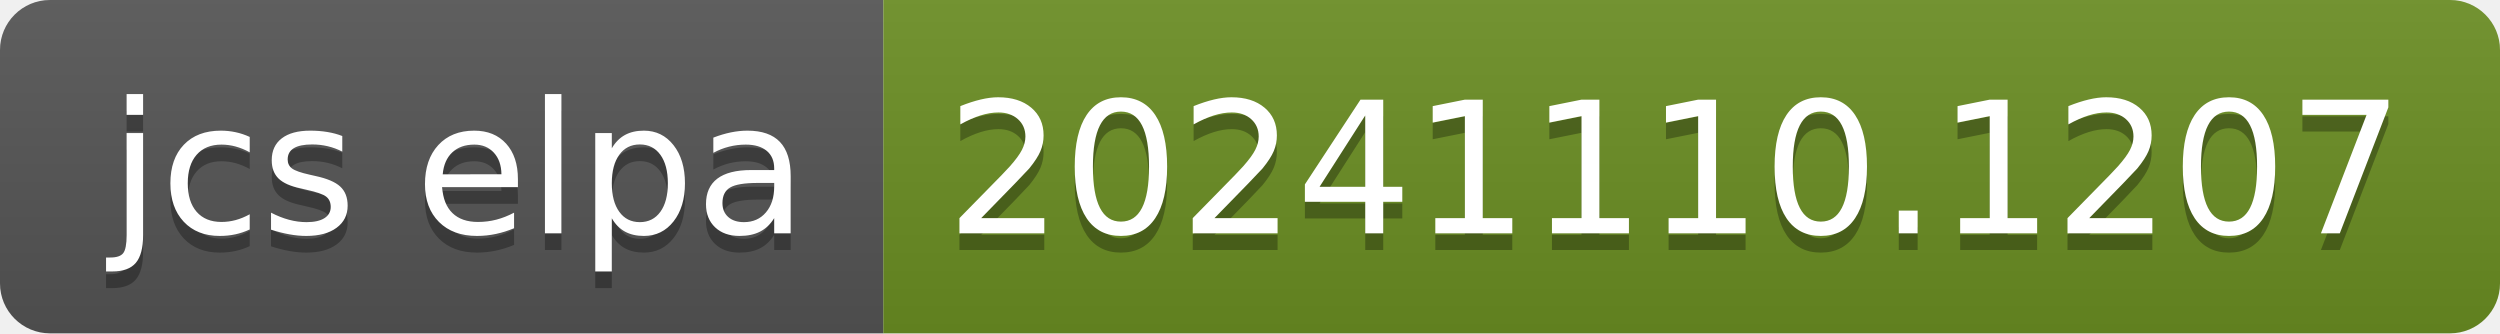
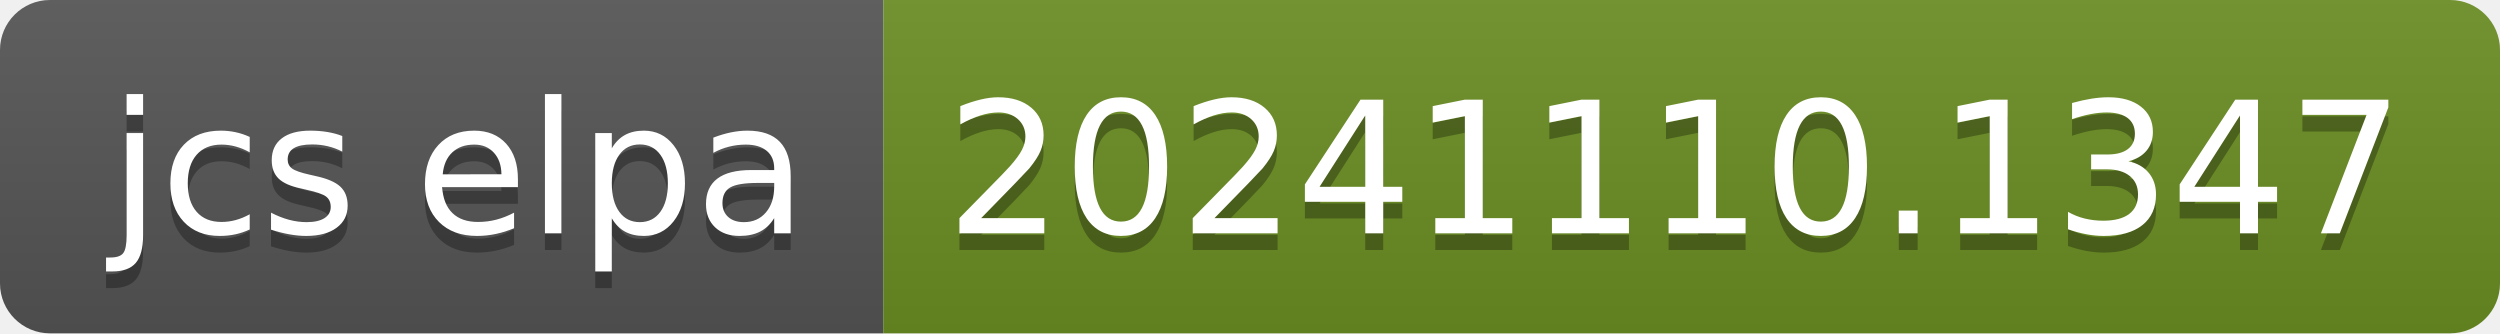
- <svg xmlns="http://www.w3.org/2000/svg" width="150" height="20" role="img" aria-label="jcs elpa: 20241110.1207">
+ <svg xmlns="http://www.w3.org/2000/svg" width="150" height="20" role="img" aria-label="jcs elpa: 20241110.1347">
  <linearGradient id="s" x2="0" y2="100%">
    <stop offset="0" stop-color="#bbb" stop-opacity=".1" />
    <stop offset="1" stop-opacity=".1" />
  </linearGradient>
  <clipPath id="r">
    <rect width="150" height="20" rx="3" fill="#fff" />
  </clipPath>
  <g clip-path="url(#r)">
    <rect width="53" height="20" fill="#555" />
    <rect x="53" width="97" height="20" fill="#6b8e23" />
    <rect width="150" height="20" fill="url(#s)" />
  </g>
  <g fill="#fff" text-anchor="middle" font-family="Verdana,Geneva,DejaVu Sans,sans-serif" text-rendering="geometricPrecision" font-size="110">
    <text aria-hidden="true" x="275" y="150" fill="#010101" fill-opacity=".3" transform="scale(.1)" textLength="430">jcs elpa</text>
    <text x="275" y="140" transform="scale(.1)" fill="#fff" textLength="430">jcs elpa</text>
-     <text aria-hidden="true" x="1005" y="150" fill="#010101" fill-opacity=".3" transform="scale(.1)" textLength="870">20241110.1207</text>
-     <text x="1005" y="140" transform="scale(.1)" fill="#fff" textLength="870">20241110.1207</text>
+     <text aria-hidden="true" x="1005" y="150" fill="#010101" fill-opacity=".3" transform="scale(.1)" textLength="870">20241110.1347</text>
+     <text x="1005" y="140" transform="scale(.1)" fill="#fff" textLength="870">20241110.1347</text>
  </g>
</svg>
